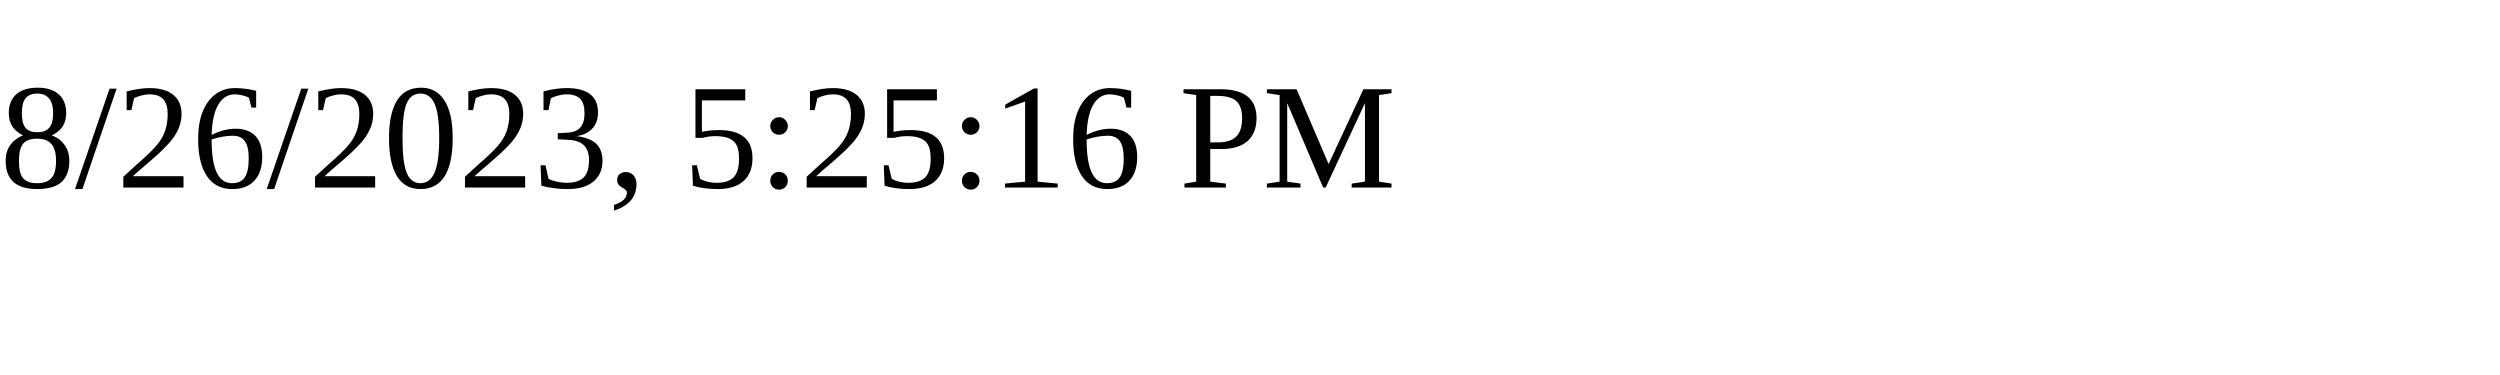
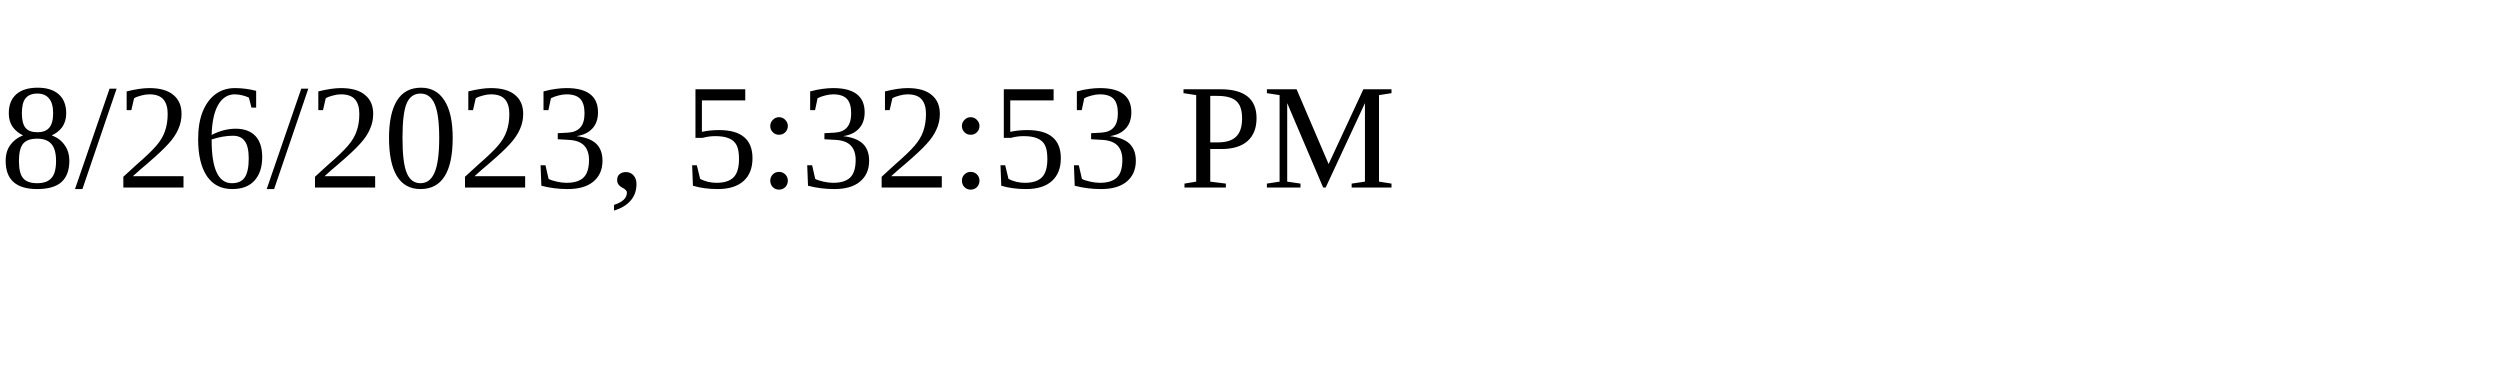
<svg xmlns="http://www.w3.org/2000/svg" height="30" width="200">
-   <text x="0" y="15">8/26/2023, 5:25:16 PM</text>
+   <text x="0" y="15">8/26/2023, 5:32:53 PM</text>
</svg>
